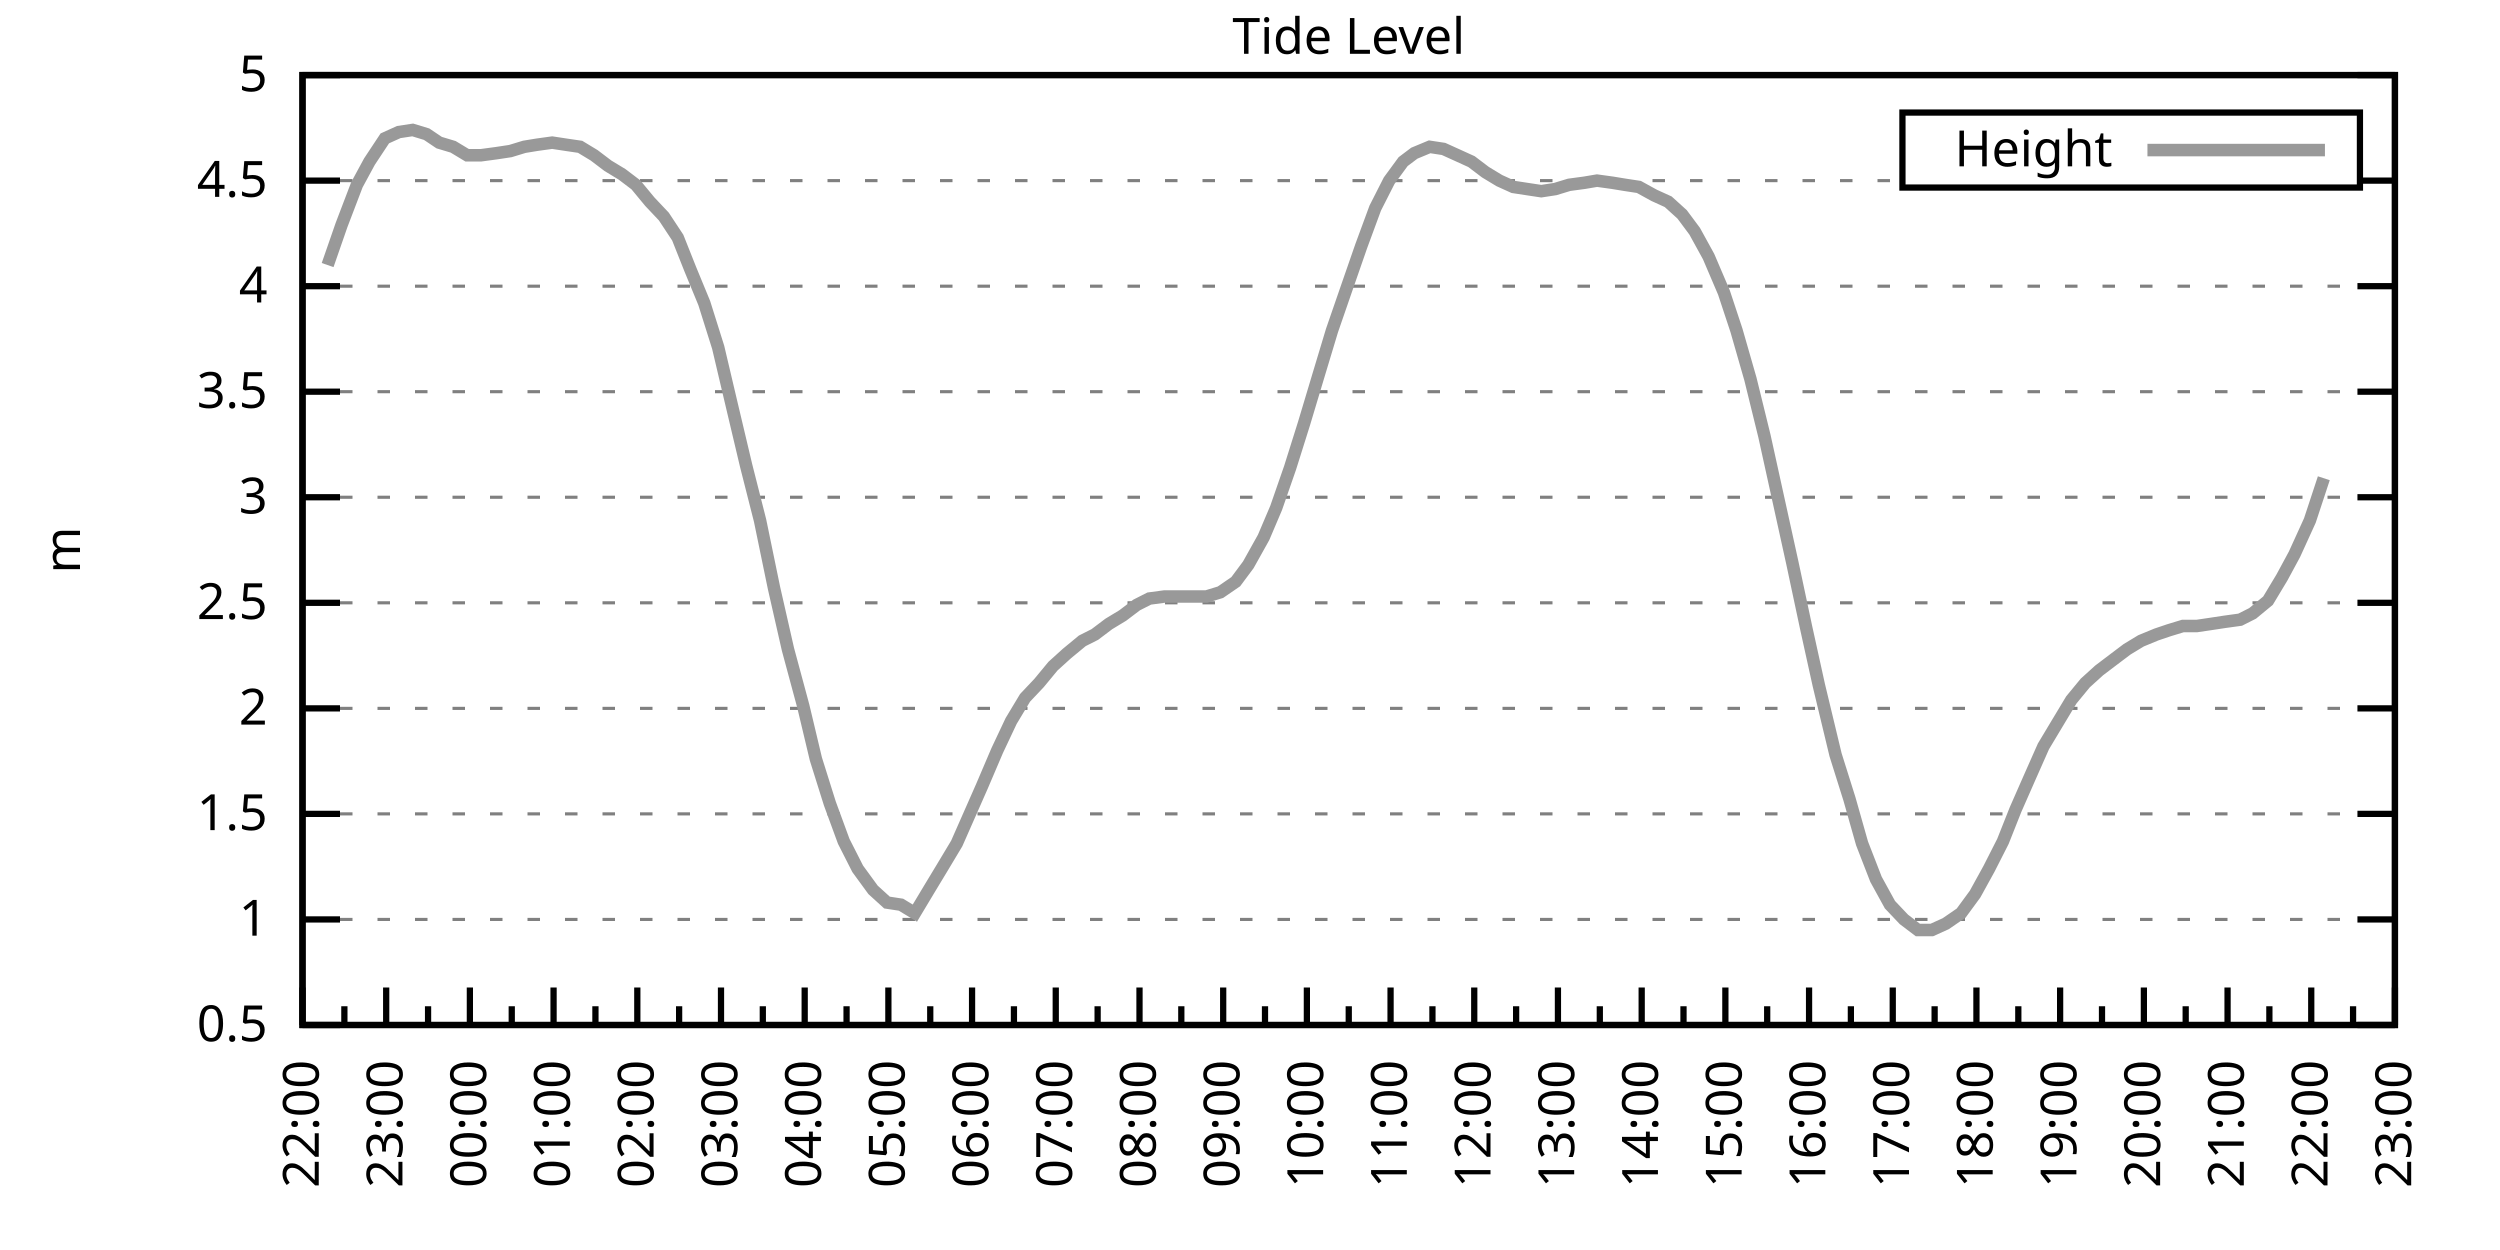
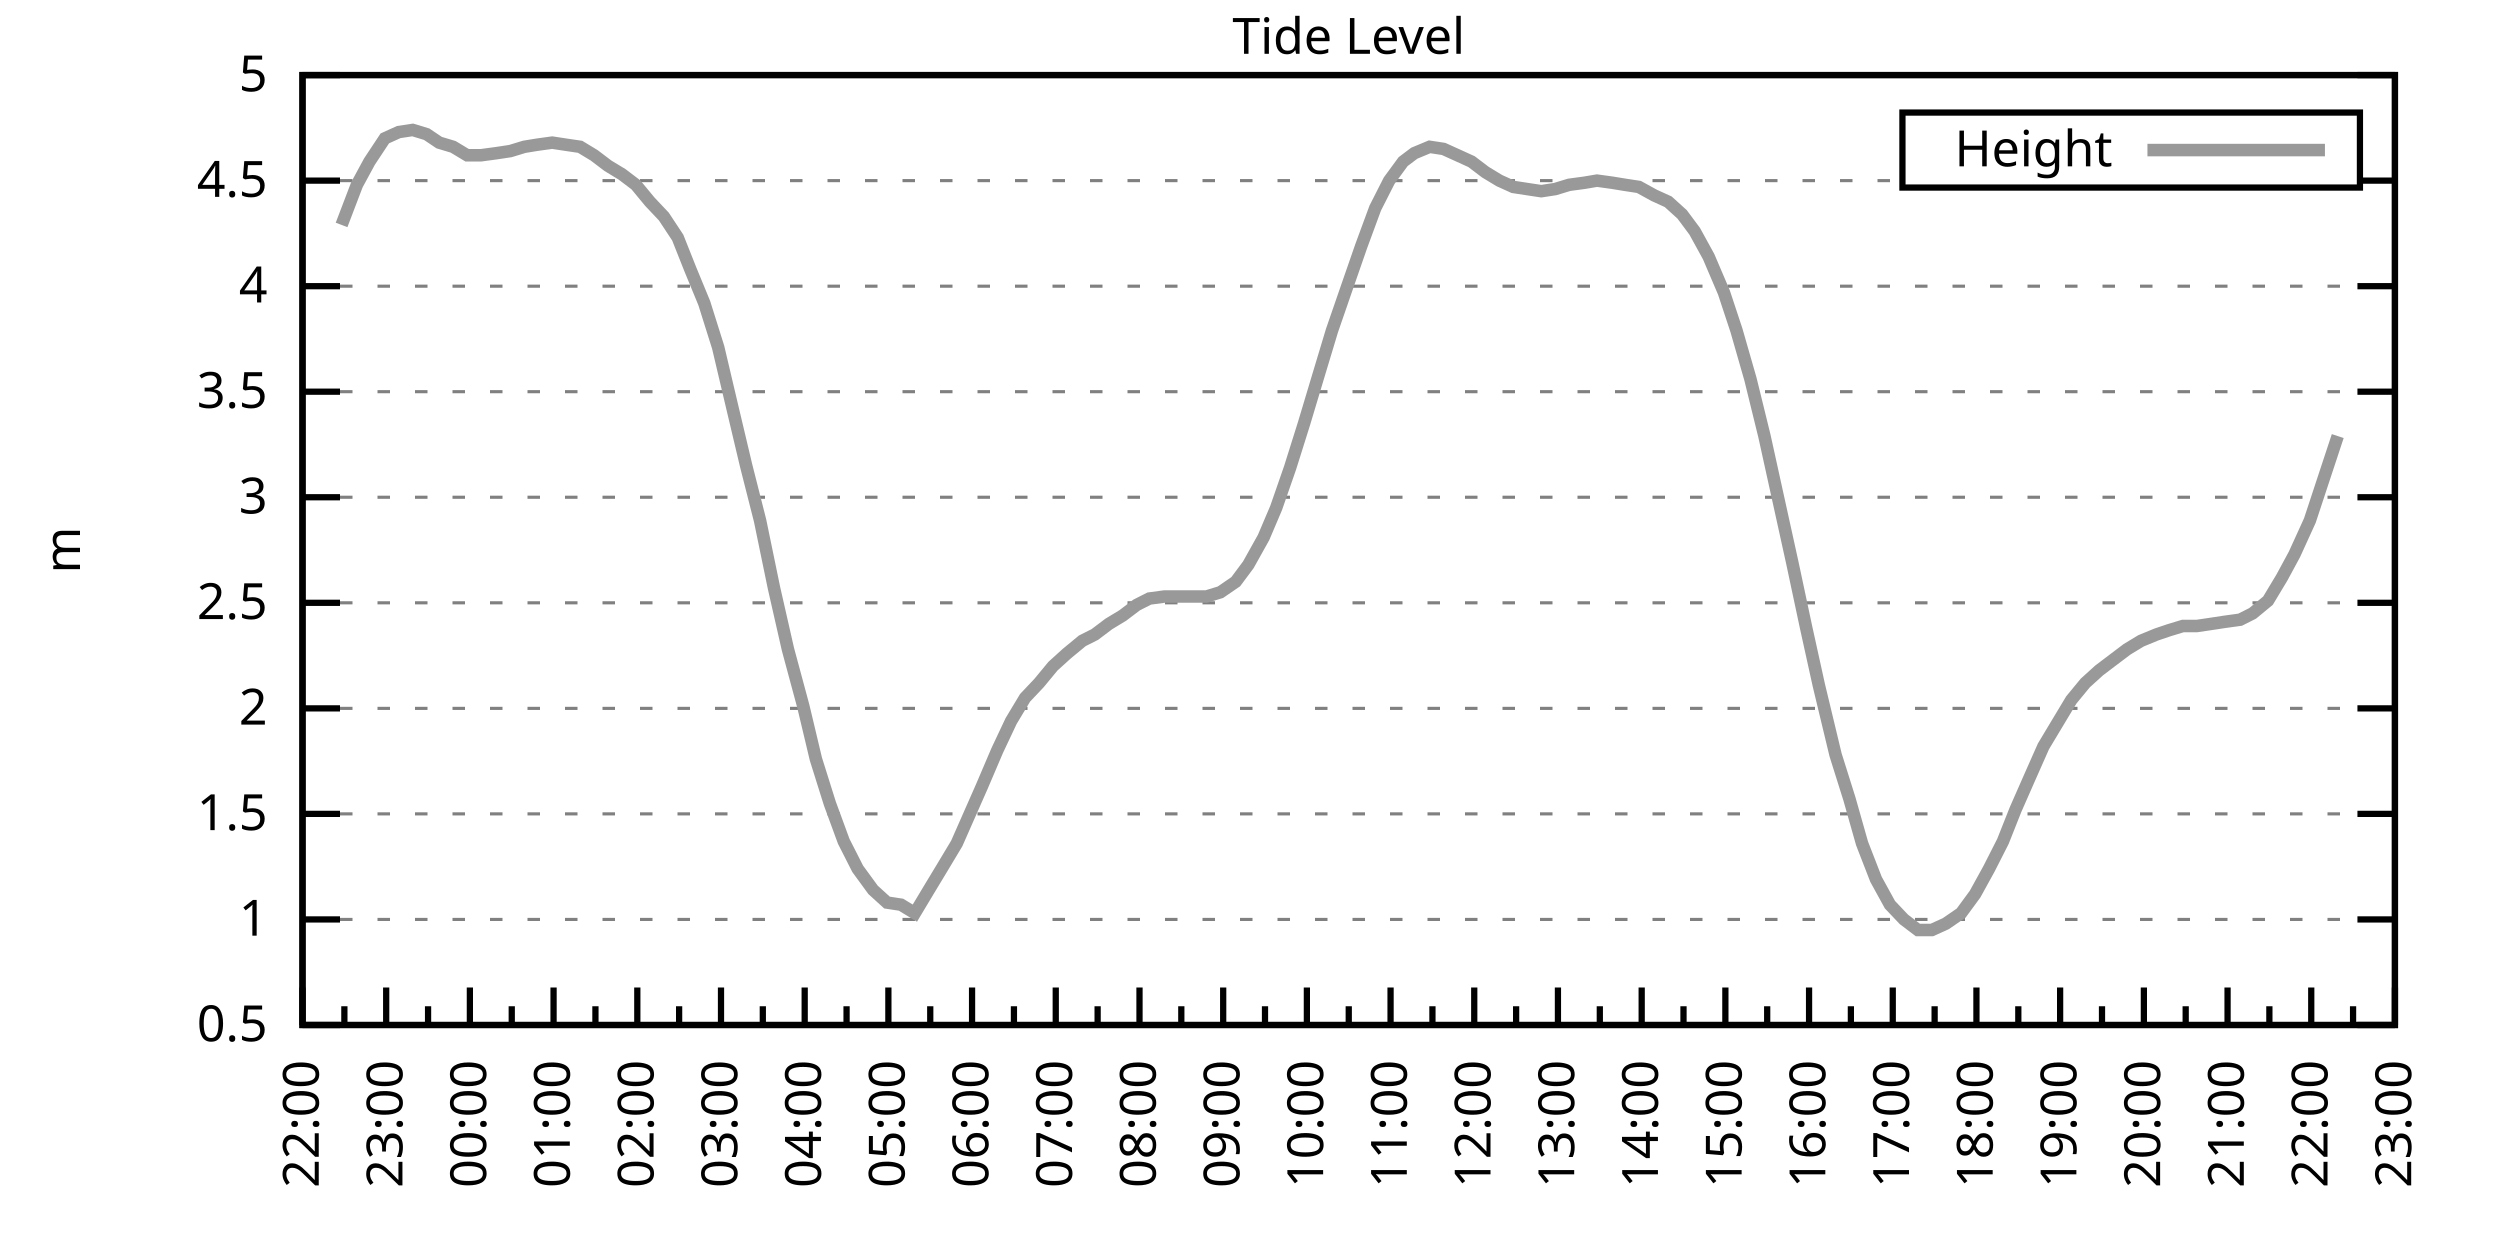
<svg xmlns="http://www.w3.org/2000/svg" xmlns:xlink="http://www.w3.org/1999/xlink" width="400" height="200" viewBox="0 0 400 200">
  <g id="gnuplot_canvas">
    <rect x="0" y="0" width="400" height="200" fill="none" />
    <defs>
      <circle id="gpDot" r="0.5" stroke-width="0.5" stroke="currentColor" />
      <path id="gpPt0" stroke-width="0.333" stroke="currentColor" d="M-1,0 h2 M0,-1 v2" />
      <path id="gpPt1" stroke-width="0.333" stroke="currentColor" d="M-1,-1 L1,1 M1,-1 L-1,1" />
      <path id="gpPt2" stroke-width="0.333" stroke="currentColor" d="M-1,0 L1,0 M0,-1 L0,1 M-1,-1 L1,1 M-1,1 L1,-1" />
      <rect id="gpPt3" stroke-width="0.333" stroke="currentColor" x="-1" y="-1" width="2" height="2" />
      <rect id="gpPt4" stroke-width="0.333" stroke="currentColor" fill="currentColor" x="-1" y="-1" width="2" height="2" />
      <circle id="gpPt5" stroke-width="0.333" stroke="currentColor" cx="0" cy="0" r="1" />
      <use xlink:href="#gpPt5" id="gpPt6" fill="currentColor" stroke="none" />
      <path id="gpPt7" stroke-width="0.333" stroke="currentColor" d="M0,-1.33 L-1.33,0.67 L1.33,0.67 z" />
      <use xlink:href="#gpPt7" id="gpPt8" fill="currentColor" stroke="none" />
      <use xlink:href="#gpPt7" id="gpPt9" stroke="currentColor" transform="rotate(180)" />
      <use xlink:href="#gpPt9" id="gpPt10" fill="currentColor" stroke="none" />
      <use xlink:href="#gpPt3" id="gpPt11" stroke="currentColor" transform="rotate(45)" />
      <use xlink:href="#gpPt11" id="gpPt12" fill="currentColor" stroke="none" />
      <path id="gpPt13" stroke-width="0.333" stroke="currentColor" d="M0,1.330 L1.265,0.411 L0.782,-1.067 L-0.782,-1.076 L-1.265,0.411 z" />
      <use xlink:href="#gpPt13" id="gpPt14" fill="currentColor" stroke="none" />
      <filter id="textbox" filterUnits="objectBoundingBox" x="0" y="0" height="1" width="1">
        <feFlood flood-color="white" flood-opacity="1" result="bgnd" />
        <feComposite in="SourceGraphic" in2="bgnd" operator="atop" />
      </filter>
      <filter id="greybox" filterUnits="objectBoundingBox" x="0" y="0" height="1" width="1">
        <feFlood flood-color="lightgrey" flood-opacity="1" result="grey" />
        <feComposite in="SourceGraphic" in2="grey" operator="atop" />
      </filter>
    </defs>
    <g fill="none" color="white" stroke="currentColor" stroke-width="1.00" stroke-linecap="butt" stroke-linejoin="miter">
</g>
    <g fill="none" color="black" stroke="currentColor" stroke-width="1.00" stroke-linecap="butt" stroke-linejoin="miter">
      <g stroke="none" shape-rendering="crispEdges">
        <polygon fill="rgb(255, 255, 255)" points="48.40,164.00 383.18,164.00 383.18,12.02 48.40,12.02 " />
      </g>
    </g>
    <g fill="none" color="black" stroke="currentColor" stroke-width="1.00" stroke-linecap="butt" stroke-linejoin="miter">
</g>
    <g fill="none" color="black" stroke="black" stroke-width="0.50" stroke-linecap="butt" stroke-linejoin="miter">
</g>
    <g fill="none" color="gray" stroke="currentColor" stroke-width="0.50" stroke-linecap="butt" stroke-linejoin="miter">
      <path stroke="gray" stroke-dasharray="2,4" class="gridline" d="M48.40,164.00 L383.19,164.00  " />
    </g>
    <g fill="none" color="gray" stroke="gray" stroke-width="1.00" stroke-linecap="butt" stroke-linejoin="miter">
</g>
    <g fill="none" color="black" stroke="currentColor" stroke-width="1.00" stroke-linecap="butt" stroke-linejoin="miter">
      <path stroke="black" d="M48.40,164.00 L54.40,164.00 M383.19,164.00 L377.19,164.00  " />
      <g transform="translate(42.80,166.60)" stroke="none" fill="black" font-family="Sans" font-size="8.00" text-anchor="end">
        <text>
          <tspan font-family="Sans"> 0.5</tspan>
        </text>
      </g>
    </g>
    <g fill="none" color="black" stroke="currentColor" stroke-width="1.00" stroke-linecap="butt" stroke-linejoin="miter">
</g>
    <g fill="none" color="black" stroke="black" stroke-width="0.50" stroke-linecap="butt" stroke-linejoin="miter">
</g>
    <g fill="none" color="gray" stroke="currentColor" stroke-width="0.50" stroke-linecap="butt" stroke-linejoin="miter">
      <path stroke="gray" stroke-dasharray="2,4" class="gridline" d="M48.40,147.11 L383.19,147.11  " />
    </g>
    <g fill="none" color="gray" stroke="gray" stroke-width="1.00" stroke-linecap="butt" stroke-linejoin="miter">
</g>
    <g fill="none" color="black" stroke="currentColor" stroke-width="1.00" stroke-linecap="butt" stroke-linejoin="miter">
      <path stroke="black" d="M48.40,147.11 L54.40,147.11 M383.19,147.11 L377.19,147.11  " />
      <g transform="translate(42.80,149.71)" stroke="none" fill="black" font-family="Sans" font-size="8.00" text-anchor="end">
        <text>
          <tspan font-family="Sans"> 1</tspan>
        </text>
      </g>
    </g>
    <g fill="none" color="black" stroke="currentColor" stroke-width="1.00" stroke-linecap="butt" stroke-linejoin="miter">
</g>
    <g fill="none" color="black" stroke="black" stroke-width="0.50" stroke-linecap="butt" stroke-linejoin="miter">
</g>
    <g fill="none" color="gray" stroke="currentColor" stroke-width="0.50" stroke-linecap="butt" stroke-linejoin="miter">
      <path stroke="gray" stroke-dasharray="2,4" class="gridline" d="M48.40,130.22 L383.19,130.22  " />
    </g>
    <g fill="none" color="gray" stroke="gray" stroke-width="1.00" stroke-linecap="butt" stroke-linejoin="miter">
</g>
    <g fill="none" color="black" stroke="currentColor" stroke-width="1.00" stroke-linecap="butt" stroke-linejoin="miter">
      <path stroke="black" d="M48.40,130.22 L54.40,130.22 M383.19,130.22 L377.19,130.22  " />
      <g transform="translate(42.80,132.82)" stroke="none" fill="black" font-family="Sans" font-size="8.00" text-anchor="end">
        <text>
          <tspan font-family="Sans"> 1.5</tspan>
        </text>
      </g>
    </g>
    <g fill="none" color="black" stroke="currentColor" stroke-width="1.00" stroke-linecap="butt" stroke-linejoin="miter">
</g>
    <g fill="none" color="black" stroke="black" stroke-width="0.50" stroke-linecap="butt" stroke-linejoin="miter">
</g>
    <g fill="none" color="gray" stroke="currentColor" stroke-width="0.50" stroke-linecap="butt" stroke-linejoin="miter">
      <path stroke="gray" stroke-dasharray="2,4" class="gridline" d="M48.40,113.34 L383.19,113.34  " />
    </g>
    <g fill="none" color="gray" stroke="gray" stroke-width="1.00" stroke-linecap="butt" stroke-linejoin="miter">
</g>
    <g fill="none" color="black" stroke="currentColor" stroke-width="1.00" stroke-linecap="butt" stroke-linejoin="miter">
      <path stroke="black" d="M48.40,113.34 L54.40,113.34 M383.19,113.34 L377.19,113.34  " />
      <g transform="translate(42.80,115.94)" stroke="none" fill="black" font-family="Sans" font-size="8.00" text-anchor="end">
        <text>
          <tspan font-family="Sans"> 2</tspan>
        </text>
      </g>
    </g>
    <g fill="none" color="black" stroke="currentColor" stroke-width="1.00" stroke-linecap="butt" stroke-linejoin="miter">
</g>
    <g fill="none" color="black" stroke="black" stroke-width="0.50" stroke-linecap="butt" stroke-linejoin="miter">
</g>
    <g fill="none" color="gray" stroke="currentColor" stroke-width="0.50" stroke-linecap="butt" stroke-linejoin="miter">
      <path stroke="gray" stroke-dasharray="2,4" class="gridline" d="M48.40,96.45 L383.19,96.45  " />
    </g>
    <g fill="none" color="gray" stroke="gray" stroke-width="1.00" stroke-linecap="butt" stroke-linejoin="miter">
</g>
    <g fill="none" color="black" stroke="currentColor" stroke-width="1.00" stroke-linecap="butt" stroke-linejoin="miter">
      <path stroke="black" d="M48.40,96.45 L54.40,96.45 M383.19,96.45 L377.19,96.45  " />
      <g transform="translate(42.80,99.05)" stroke="none" fill="black" font-family="Sans" font-size="8.00" text-anchor="end">
        <text>
          <tspan font-family="Sans"> 2.5</tspan>
        </text>
      </g>
    </g>
    <g fill="none" color="black" stroke="currentColor" stroke-width="1.00" stroke-linecap="butt" stroke-linejoin="miter">
</g>
    <g fill="none" color="black" stroke="black" stroke-width="0.50" stroke-linecap="butt" stroke-linejoin="miter">
</g>
    <g fill="none" color="gray" stroke="currentColor" stroke-width="0.50" stroke-linecap="butt" stroke-linejoin="miter">
      <path stroke="gray" stroke-dasharray="2,4" class="gridline" d="M48.40,79.56 L383.19,79.56  " />
    </g>
    <g fill="none" color="gray" stroke="gray" stroke-width="1.00" stroke-linecap="butt" stroke-linejoin="miter">
</g>
    <g fill="none" color="black" stroke="currentColor" stroke-width="1.00" stroke-linecap="butt" stroke-linejoin="miter">
      <path stroke="black" d="M48.40,79.56 L54.40,79.56 M383.19,79.56 L377.19,79.56  " />
      <g transform="translate(42.80,82.16)" stroke="none" fill="black" font-family="Sans" font-size="8.00" text-anchor="end">
        <text>
          <tspan font-family="Sans"> 3</tspan>
        </text>
      </g>
    </g>
    <g fill="none" color="black" stroke="currentColor" stroke-width="1.00" stroke-linecap="butt" stroke-linejoin="miter">
</g>
    <g fill="none" color="black" stroke="black" stroke-width="0.50" stroke-linecap="butt" stroke-linejoin="miter">
</g>
    <g fill="none" color="gray" stroke="currentColor" stroke-width="0.50" stroke-linecap="butt" stroke-linejoin="miter">
      <path stroke="gray" stroke-dasharray="2,4" class="gridline" d="M48.40,62.67 L383.19,62.67  " />
    </g>
    <g fill="none" color="gray" stroke="gray" stroke-width="1.00" stroke-linecap="butt" stroke-linejoin="miter">
</g>
    <g fill="none" color="black" stroke="currentColor" stroke-width="1.00" stroke-linecap="butt" stroke-linejoin="miter">
      <path stroke="black" d="M48.40,62.67 L54.40,62.67 M383.19,62.67 L377.19,62.67  " />
      <g transform="translate(42.80,65.27)" stroke="none" fill="black" font-family="Sans" font-size="8.00" text-anchor="end">
        <text>
          <tspan font-family="Sans"> 3.5</tspan>
        </text>
      </g>
    </g>
    <g fill="none" color="black" stroke="currentColor" stroke-width="1.00" stroke-linecap="butt" stroke-linejoin="miter">
</g>
    <g fill="none" color="black" stroke="black" stroke-width="0.50" stroke-linecap="butt" stroke-linejoin="miter">
</g>
    <g fill="none" color="gray" stroke="currentColor" stroke-width="0.50" stroke-linecap="butt" stroke-linejoin="miter">
      <path stroke="gray" stroke-dasharray="2,4" class="gridline" d="M48.40,45.79 L383.19,45.79  " />
    </g>
    <g fill="none" color="gray" stroke="gray" stroke-width="1.00" stroke-linecap="butt" stroke-linejoin="miter">
</g>
    <g fill="none" color="black" stroke="currentColor" stroke-width="1.00" stroke-linecap="butt" stroke-linejoin="miter">
      <path stroke="black" d="M48.40,45.79 L54.40,45.79 M383.19,45.79 L377.19,45.79  " />
      <g transform="translate(42.80,48.39)" stroke="none" fill="black" font-family="Sans" font-size="8.00" text-anchor="end">
        <text>
          <tspan font-family="Sans"> 4</tspan>
        </text>
      </g>
    </g>
    <g fill="none" color="black" stroke="currentColor" stroke-width="1.00" stroke-linecap="butt" stroke-linejoin="miter">
</g>
    <g fill="none" color="black" stroke="black" stroke-width="0.50" stroke-linecap="butt" stroke-linejoin="miter">
</g>
    <g fill="none" color="gray" stroke="currentColor" stroke-width="0.50" stroke-linecap="butt" stroke-linejoin="miter">
      <path stroke="gray" stroke-dasharray="2,4" class="gridline" d="M48.40,28.90 L304.39,28.90 M377.59,28.90 L383.19,28.90  " />
    </g>
    <g fill="none" color="gray" stroke="gray" stroke-width="1.00" stroke-linecap="butt" stroke-linejoin="miter">
</g>
    <g fill="none" color="black" stroke="currentColor" stroke-width="1.00" stroke-linecap="butt" stroke-linejoin="miter">
      <path stroke="black" d="M48.40,28.90 L54.40,28.90 M383.19,28.90 L377.19,28.90  " />
      <g transform="translate(42.80,31.50)" stroke="none" fill="black" font-family="Sans" font-size="8.00" text-anchor="end">
        <text>
          <tspan font-family="Sans"> 4.5</tspan>
        </text>
      </g>
    </g>
    <g fill="none" color="black" stroke="currentColor" stroke-width="1.00" stroke-linecap="butt" stroke-linejoin="miter">
</g>
    <g fill="none" color="black" stroke="black" stroke-width="0.50" stroke-linecap="butt" stroke-linejoin="miter">
</g>
    <g fill="none" color="gray" stroke="currentColor" stroke-width="0.50" stroke-linecap="butt" stroke-linejoin="miter">
      <path stroke="gray" stroke-dasharray="2,4" class="gridline" d="M48.40,12.01 L383.19,12.01  " />
    </g>
    <g fill="none" color="gray" stroke="gray" stroke-width="1.00" stroke-linecap="butt" stroke-linejoin="miter">
</g>
    <g fill="none" color="black" stroke="currentColor" stroke-width="1.00" stroke-linecap="butt" stroke-linejoin="miter">
      <path stroke="black" d="M48.40,12.01 L54.40,12.01 M383.19,12.01 L377.19,12.01  " />
      <g transform="translate(42.80,14.61)" stroke="none" fill="black" font-family="Sans" font-size="8.00" text-anchor="end">
        <text>
          <tspan font-family="Sans"> 5</tspan>
        </text>
      </g>
    </g>
    <g fill="none" color="black" stroke="currentColor" stroke-width="1.00" stroke-linecap="butt" stroke-linejoin="miter">
      <path stroke="black" d="M48.40,164.00 L48.40,158.00  " />
      <g transform="translate(51.00,169.60) rotate(270)" stroke="none" fill="black" font-family="Sans" font-size="8.00" text-anchor="end">
        <text>
          <tspan font-family="Sans">22:00</tspan>
        </text>
      </g>
    </g>
    <g fill="none" color="black" stroke="currentColor" stroke-width="1.00" stroke-linecap="butt" stroke-linejoin="miter">
      <path stroke="black" d="M55.10,164.00 L55.10,161.00 M61.79,164.00 L61.79,158.00  " />
      <g transform="translate(64.39,169.60) rotate(270)" stroke="none" fill="black" font-family="Sans" font-size="8.00" text-anchor="end">
        <text>
          <tspan font-family="Sans">23:00</tspan>
        </text>
      </g>
    </g>
    <g fill="none" color="black" stroke="currentColor" stroke-width="1.00" stroke-linecap="butt" stroke-linejoin="miter">
      <path stroke="black" d="M68.49,164.00 L68.49,161.00 M75.18,164.00 L75.18,158.00  " />
      <g transform="translate(77.78,169.60) rotate(270)" stroke="none" fill="black" font-family="Sans" font-size="8.00" text-anchor="end">
        <text>
          <tspan font-family="Sans">00:00</tspan>
        </text>
      </g>
    </g>
    <g fill="none" color="black" stroke="currentColor" stroke-width="1.00" stroke-linecap="butt" stroke-linejoin="miter">
      <path stroke="black" d="M81.88,164.00 L81.88,161.00 M88.57,164.00 L88.57,158.00  " />
      <g transform="translate(91.17,169.60) rotate(270)" stroke="none" fill="black" font-family="Sans" font-size="8.00" text-anchor="end">
        <text>
          <tspan font-family="Sans">01:00</tspan>
        </text>
      </g>
    </g>
    <g fill="none" color="black" stroke="currentColor" stroke-width="1.00" stroke-linecap="butt" stroke-linejoin="miter">
      <path stroke="black" d="M95.27,164.00 L95.27,161.00 M101.97,164.00 L101.97,158.00  " />
      <g transform="translate(104.57,169.60) rotate(270)" stroke="none" fill="black" font-family="Sans" font-size="8.00" text-anchor="end">
        <text>
          <tspan font-family="Sans">02:00</tspan>
        </text>
      </g>
    </g>
    <g fill="none" color="black" stroke="currentColor" stroke-width="1.00" stroke-linecap="butt" stroke-linejoin="miter">
      <path stroke="black" d="M108.66,164.00 L108.66,161.00 M115.36,164.00 L115.36,158.00  " />
      <g transform="translate(117.96,169.60) rotate(270)" stroke="none" fill="black" font-family="Sans" font-size="8.00" text-anchor="end">
        <text>
          <tspan font-family="Sans">03:00</tspan>
        </text>
      </g>
    </g>
    <g fill="none" color="black" stroke="currentColor" stroke-width="1.00" stroke-linecap="butt" stroke-linejoin="miter">
      <path stroke="black" d="M122.05,164.00 L122.05,161.00 M128.75,164.00 L128.75,158.00  " />
      <g transform="translate(131.35,169.60) rotate(270)" stroke="none" fill="black" font-family="Sans" font-size="8.00" text-anchor="end">
        <text>
          <tspan font-family="Sans">04:00</tspan>
        </text>
      </g>
    </g>
    <g fill="none" color="black" stroke="currentColor" stroke-width="1.00" stroke-linecap="butt" stroke-linejoin="miter">
      <path stroke="black" d="M135.45,164.00 L135.45,161.00 M142.14,164.00 L142.14,158.00  " />
      <g transform="translate(144.74,169.60) rotate(270)" stroke="none" fill="black" font-family="Sans" font-size="8.00" text-anchor="end">
        <text>
          <tspan font-family="Sans">05:00</tspan>
        </text>
      </g>
    </g>
    <g fill="none" color="black" stroke="currentColor" stroke-width="1.00" stroke-linecap="butt" stroke-linejoin="miter">
      <path stroke="black" d="M148.84,164.00 L148.84,161.00 M155.53,164.00 L155.53,158.00  " />
      <g transform="translate(158.13,169.60) rotate(270)" stroke="none" fill="black" font-family="Sans" font-size="8.00" text-anchor="end">
        <text>
          <tspan font-family="Sans">06:00</tspan>
        </text>
      </g>
    </g>
    <g fill="none" color="black" stroke="currentColor" stroke-width="1.00" stroke-linecap="butt" stroke-linejoin="miter">
      <path stroke="black" d="M162.23,164.00 L162.23,161.00 M168.92,164.00 L168.92,158.00  " />
      <g transform="translate(171.52,169.60) rotate(270)" stroke="none" fill="black" font-family="Sans" font-size="8.00" text-anchor="end">
        <text>
          <tspan font-family="Sans">07:00</tspan>
        </text>
      </g>
    </g>
    <g fill="none" color="black" stroke="currentColor" stroke-width="1.00" stroke-linecap="butt" stroke-linejoin="miter">
      <path stroke="black" d="M175.62,164.00 L175.62,161.00 M182.32,164.00 L182.32,158.00  " />
      <g transform="translate(184.92,169.60) rotate(270)" stroke="none" fill="black" font-family="Sans" font-size="8.00" text-anchor="end">
        <text>
          <tspan font-family="Sans">08:00</tspan>
        </text>
      </g>
    </g>
    <g fill="none" color="black" stroke="currentColor" stroke-width="1.00" stroke-linecap="butt" stroke-linejoin="miter">
      <path stroke="black" d="M189.01,164.00 L189.01,161.00 M195.71,164.00 L195.71,158.00  " />
      <g transform="translate(198.31,169.60) rotate(270)" stroke="none" fill="black" font-family="Sans" font-size="8.00" text-anchor="end">
        <text>
          <tspan font-family="Sans">09:00</tspan>
        </text>
      </g>
    </g>
    <g fill="none" color="black" stroke="currentColor" stroke-width="1.00" stroke-linecap="butt" stroke-linejoin="miter">
      <path stroke="black" d="M202.40,164.00 L202.40,161.00 M209.10,164.00 L209.10,158.00  " />
      <g transform="translate(211.70,169.60) rotate(270)" stroke="none" fill="black" font-family="Sans" font-size="8.00" text-anchor="end">
        <text>
          <tspan font-family="Sans">10:00</tspan>
        </text>
      </g>
    </g>
    <g fill="none" color="black" stroke="currentColor" stroke-width="1.00" stroke-linecap="butt" stroke-linejoin="miter">
      <path stroke="black" d="M215.80,164.00 L215.80,161.00 M222.49,164.00 L222.49,158.00  " />
      <g transform="translate(225.09,169.60) rotate(270)" stroke="none" fill="black" font-family="Sans" font-size="8.00" text-anchor="end">
        <text>
          <tspan font-family="Sans">11:00</tspan>
        </text>
      </g>
    </g>
    <g fill="none" color="black" stroke="currentColor" stroke-width="1.00" stroke-linecap="butt" stroke-linejoin="miter">
      <path stroke="black" d="M229.19,164.00 L229.19,161.00 M235.88,164.00 L235.88,158.00  " />
      <g transform="translate(238.48,169.60) rotate(270)" stroke="none" fill="black" font-family="Sans" font-size="8.00" text-anchor="end">
        <text>
          <tspan font-family="Sans">12:00</tspan>
        </text>
      </g>
    </g>
    <g fill="none" color="black" stroke="currentColor" stroke-width="1.00" stroke-linecap="butt" stroke-linejoin="miter">
      <path stroke="black" d="M242.58,164.00 L242.58,161.00 M249.27,164.00 L249.27,158.00  " />
      <g transform="translate(251.87,169.60) rotate(270)" stroke="none" fill="black" font-family="Sans" font-size="8.00" text-anchor="end">
        <text>
          <tspan font-family="Sans">13:00</tspan>
        </text>
      </g>
    </g>
    <g fill="none" color="black" stroke="currentColor" stroke-width="1.00" stroke-linecap="butt" stroke-linejoin="miter">
      <path stroke="black" d="M255.97,164.00 L255.97,161.00 M262.67,164.00 L262.67,158.00  " />
      <g transform="translate(265.27,169.60) rotate(270)" stroke="none" fill="black" font-family="Sans" font-size="8.00" text-anchor="end">
        <text>
          <tspan font-family="Sans">14:00</tspan>
        </text>
      </g>
    </g>
    <g fill="none" color="black" stroke="currentColor" stroke-width="1.00" stroke-linecap="butt" stroke-linejoin="miter">
      <path stroke="black" d="M269.36,164.00 L269.36,161.00 M276.06,164.00 L276.06,158.00  " />
      <g transform="translate(278.66,169.60) rotate(270)" stroke="none" fill="black" font-family="Sans" font-size="8.00" text-anchor="end">
        <text>
          <tspan font-family="Sans">15:00</tspan>
        </text>
      </g>
    </g>
    <g fill="none" color="black" stroke="currentColor" stroke-width="1.00" stroke-linecap="butt" stroke-linejoin="miter">
      <path stroke="black" d="M282.75,164.00 L282.75,161.00 M289.45,164.00 L289.45,158.00  " />
      <g transform="translate(292.05,169.60) rotate(270)" stroke="none" fill="black" font-family="Sans" font-size="8.00" text-anchor="end">
        <text>
          <tspan font-family="Sans">16:00</tspan>
        </text>
      </g>
    </g>
    <g fill="none" color="black" stroke="currentColor" stroke-width="1.00" stroke-linecap="butt" stroke-linejoin="miter">
      <path stroke="black" d="M296.14,164.00 L296.14,161.00 M302.84,164.00 L302.84,158.00  " />
      <g transform="translate(305.44,169.60) rotate(270)" stroke="none" fill="black" font-family="Sans" font-size="8.00" text-anchor="end">
        <text>
          <tspan font-family="Sans">17:00</tspan>
        </text>
      </g>
    </g>
    <g fill="none" color="black" stroke="currentColor" stroke-width="1.00" stroke-linecap="butt" stroke-linejoin="miter">
      <path stroke="black" d="M309.54,164.00 L309.54,161.00 M316.23,164.00 L316.23,158.00  " />
      <g transform="translate(318.83,169.60) rotate(270)" stroke="none" fill="black" font-family="Sans" font-size="8.00" text-anchor="end">
        <text>
          <tspan font-family="Sans">18:00</tspan>
        </text>
      </g>
    </g>
    <g fill="none" color="black" stroke="currentColor" stroke-width="1.00" stroke-linecap="butt" stroke-linejoin="miter">
      <path stroke="black" d="M322.93,164.00 L322.93,161.00 M329.62,164.00 L329.62,158.00  " />
      <g transform="translate(332.22,169.60) rotate(270)" stroke="none" fill="black" font-family="Sans" font-size="8.00" text-anchor="end">
        <text>
          <tspan font-family="Sans">19:00</tspan>
        </text>
      </g>
    </g>
    <g fill="none" color="black" stroke="currentColor" stroke-width="1.00" stroke-linecap="butt" stroke-linejoin="miter">
      <path stroke="black" d="M336.32,164.00 L336.32,161.00 M343.02,164.00 L343.02,158.00  " />
      <g transform="translate(345.62,169.60) rotate(270)" stroke="none" fill="black" font-family="Sans" font-size="8.00" text-anchor="end">
        <text>
          <tspan font-family="Sans">20:00</tspan>
        </text>
      </g>
    </g>
    <g fill="none" color="black" stroke="currentColor" stroke-width="1.00" stroke-linecap="butt" stroke-linejoin="miter">
      <path stroke="black" d="M349.71,164.00 L349.71,161.00 M356.41,164.00 L356.41,158.00  " />
      <g transform="translate(359.01,169.60) rotate(270)" stroke="none" fill="black" font-family="Sans" font-size="8.00" text-anchor="end">
        <text>
          <tspan font-family="Sans">21:00</tspan>
        </text>
      </g>
    </g>
    <g fill="none" color="black" stroke="currentColor" stroke-width="1.00" stroke-linecap="butt" stroke-linejoin="miter">
      <path stroke="black" d="M363.10,164.00 L363.10,161.00 M369.80,164.00 L369.80,158.00  " />
      <g transform="translate(372.40,169.60) rotate(270)" stroke="none" fill="black" font-family="Sans" font-size="8.00" text-anchor="end">
        <text>
          <tspan font-family="Sans">22:00</tspan>
        </text>
      </g>
    </g>
    <g fill="none" color="black" stroke="currentColor" stroke-width="1.00" stroke-linecap="butt" stroke-linejoin="miter">
      <path stroke="black" d="M376.49,164.00 L376.49,161.00 M383.19,164.00 L383.19,158.00  " />
      <g transform="translate(385.79,169.60) rotate(270)" stroke="none" fill="black" font-family="Sans" font-size="8.00" text-anchor="end">
        <text>
          <tspan font-family="Sans">23:00</tspan>
        </text>
      </g>
    </g>
    <g fill="none" color="black" stroke="currentColor" stroke-width="1.00" stroke-linecap="butt" stroke-linejoin="miter">
</g>
    <g fill="none" color="black" stroke="currentColor" stroke-width="1.00" stroke-linecap="butt" stroke-linejoin="miter">
      <path stroke="black" d="M48.40,12.01 L48.40,164.00 L383.19,164.00 L383.19,12.01 L48.40,12.01 Z  " />
    </g>
    <g fill="none" color="black" stroke="currentColor" stroke-width="1.00" stroke-linecap="butt" stroke-linejoin="miter">
      <g transform="translate(12.80,88.01) rotate(270)" stroke="none" fill="black" font-family="Sans" font-size="8.00" text-anchor="middle">
        <text>
          <tspan font-family="Sans">m</tspan>
        </text>
      </g>
    </g>
    <g fill="none" color="black" stroke="currentColor" stroke-width="1.00" stroke-linecap="butt" stroke-linejoin="miter">
</g>
    <g fill="none" color="black" stroke="currentColor" stroke-width="1.00" stroke-linecap="butt" stroke-linejoin="miter">
      <path stroke="black" d="M304.39,30.01 L304.39,18.01 L377.59,18.01 L377.59,30.01 L304.39,30.01 Z  " />
    </g>
    <g id="Tide_level_plot_1">
      <g fill="none" color="white" stroke="black" stroke-width="2.00" stroke-linecap="butt" stroke-linejoin="miter">
</g>
      <g fill="none" color="black" stroke="currentColor" stroke-width="2.00" stroke-linecap="butt" stroke-linejoin="miter">
        <g transform="translate(337.99,26.61)" stroke="none" fill="black" font-family="Sans" font-size="8.00" text-anchor="end">
          <text>
            <tspan font-family="Sans">Height</tspan>
          </text>
        </g>
      </g>
      <g fill="none" color="black" stroke="currentColor" stroke-width="2.00" stroke-linecap="butt" stroke-linejoin="miter">
-         <path stroke="rgb(153, 153, 153)" d="M343.59,24.01 L371.99,24.01 M52.42,42.41 L54.65,35.99 L57.10,29.57 L59.11,25.86 L61.57,22.14 L63.80,21.13   L66.03,20.79 L68.26,21.47 L70.27,22.82 L72.50,23.49 L74.74,24.84 L76.97,24.84 L79.42,24.51 L81.66,24.17   L83.89,23.49 L85.90,23.16 L88.35,22.82 L90.58,23.16 L92.82,23.49 L95.05,24.84 L97.28,26.53 L99.51,27.88   L101.74,29.57 L103.98,32.28 L106.21,34.64 L108.44,38.02 L110.45,43.08 L112.68,48.49 L114.91,55.58 L117.14,65.04   L119.38,74.49 L121.61,83.28 L123.84,94.08 L126.07,103.88 L128.53,113.00 L130.54,121.44 L132.77,128.54 L135.00,134.62   L137.23,139.01 L139.69,142.38 L141.92,144.41 L144.15,144.75 L146.38,146.10 L148.61,142.38 L150.85,138.67 L153.08,134.95   L157.10,125.83 L159.55,120.09 L161.78,115.36 L164.01,111.65 L166.25,109.28 L168.48,106.58 L170.71,104.56 L173.17,102.53   L175.17,101.52 L177.41,99.83 L179.64,98.48 L181.87,96.79 L183.88,95.77 L186.33,95.44 L188.57,95.44 L190.80,95.44   L193.03,95.44 L195.26,94.76 L197.72,93.07 L199.73,90.37 L202.18,85.98 L204.19,81.25 L206.42,74.83 L208.65,67.74   L210.88,60.31 L213.12,52.88 L215.57,45.79 L217.80,39.37 L220.04,33.29 L222.27,28.90 L224.50,25.86 L226.29,24.51   L228.74,23.49 L230.97,23.83 L233.20,24.84 L235.44,25.86 L237.67,27.55 L239.90,28.90 L242.13,29.91 L244.36,30.25   L246.60,30.59 L248.83,30.25 L251.06,29.57 L253.51,29.24 L255.52,28.90 L257.98,29.24 L259.99,29.57 L262.22,29.91   L264.67,31.26 L266.91,32.28 L269.14,34.30 L271.15,37.00 L273.38,41.06 L275.83,46.80 L277.84,52.88 L280.07,60.65   L282.31,69.77 L284.54,79.90 L286.77,90.03 L289.00,100.50 L291.01,109.62 L293.69,120.77 L295.92,127.86 L297.93,134.95   L300.16,140.69 L302.39,144.75 L304.63,147.11 L306.86,148.80 L309.09,148.80 L311.32,147.79 L313.78,146.10 L316.01,143.06   L318.24,139.01 L320.47,134.62 L322.48,129.55 L324.71,124.48 L326.95,119.42 L329.18,115.70 L331.41,111.99 L333.64,109.28   L335.87,107.26 L338.10,105.57 L340.34,103.88 L342.57,102.53 L345.02,101.52 L347.03,100.84 L349.26,100.16 L351.50,100.16   L353.73,99.83 L355.96,99.49 L358.42,99.15 L360.42,98.14 L362.88,96.11 L365.11,92.40 L367.12,88.68 L369.58,83.28   L371.81,76.52  " />
+         <path stroke="rgb(153, 153, 153)" d="M343.59,24.01 L371.99,24.01 M54.65,35.99 L57.10,29.57 L59.11,25.86 L61.57,22.14 L63.80,21.13 L66.03,20.79   L68.26,21.47 L70.27,22.82 L72.50,23.49 L74.74,24.84 L76.97,24.84 L79.42,24.51 L81.66,24.17 L83.89,23.49   L85.90,23.16 L88.35,22.82 L90.58,23.16 L92.82,23.49 L95.05,24.84 L97.28,26.53 L99.51,27.88 L101.74,29.57   L103.98,32.28 L106.21,34.64 L108.44,38.02 L110.45,43.08 L112.68,48.49 L114.91,55.58 L117.14,65.04 L119.38,74.49   L121.61,83.28 L123.84,94.08 L126.07,103.88 L128.53,113.00 L130.54,121.44 L132.77,128.54 L135.00,134.62 L137.23,139.01   L139.69,142.38 L141.92,144.41 L144.15,144.75 L146.38,146.10 L148.61,142.38 L150.85,138.67 L153.08,134.95 L157.10,125.83   L159.55,120.09 L161.78,115.36 L164.01,111.65 L166.25,109.28 L168.48,106.58 L170.71,104.56 L173.17,102.53 L175.17,101.52   L177.41,99.83 L179.64,98.48 L181.87,96.79 L183.88,95.77 L186.33,95.44 L188.57,95.44 L190.80,95.44 L193.03,95.44   L195.26,94.76 L197.72,93.07 L199.73,90.37 L202.18,85.98 L204.19,81.25 L206.42,74.83 L208.65,67.74 L210.88,60.31   L213.12,52.88 L215.57,45.79 L217.80,39.37 L220.04,33.29 L222.27,28.90 L224.50,25.86 L226.29,24.51 L228.74,23.49   L230.97,23.83 L233.20,24.84 L235.44,25.86 L237.67,27.55 L239.90,28.90 L242.13,29.91 L244.36,30.25 L246.60,30.59   L248.83,30.25 L251.06,29.57 L253.51,29.24 L255.52,28.90 L257.98,29.24 L259.99,29.57 L262.22,29.91 L264.67,31.26   L266.91,32.28 L269.14,34.30 L271.15,37.00 L273.38,41.06 L275.83,46.80 L277.84,52.88 L280.07,60.65 L282.31,69.77   L284.54,79.90 L286.77,90.03 L289.00,100.50 L291.01,109.62 L293.69,120.77 L295.92,127.86 L297.93,134.95 L300.16,140.69   L302.39,144.75 L304.63,147.11 L306.86,148.80 L309.09,148.80 L311.32,147.79 L313.78,146.10 L316.01,143.06 L318.24,139.01   L320.47,134.62 L322.48,129.55 L324.71,124.48 L326.95,119.42 L329.18,115.70 L331.41,111.99 L333.64,109.28 L335.87,107.26   L338.10,105.57 L340.34,103.88 L342.57,102.53 L345.02,101.52 L347.03,100.84 L349.26,100.16 L351.50,100.16 L353.73,99.83   L355.96,99.49 L358.42,99.15 L360.42,98.14 L362.88,96.11 L365.11,92.40 L367.12,88.68 L369.58,83.28 L371.81,76.52   L374.04,69.77  " />
      </g>
    </g>
    <g fill="none" color="black" stroke="currentColor" stroke-width="2.00" stroke-linecap="butt" stroke-linejoin="miter">
</g>
    <g fill="none" color="black" stroke="black" stroke-width="1.00" stroke-linecap="butt" stroke-linejoin="miter">
</g>
    <g fill="none" color="black" stroke="currentColor" stroke-width="1.00" stroke-linecap="butt" stroke-linejoin="miter">
      <path stroke="black" d="M48.40,12.01 L48.40,164.00 L383.19,164.00 L383.19,12.01 L48.40,12.01 Z  " />
    </g>
    <g fill="none" color="black" stroke="currentColor" stroke-width="1.00" stroke-linecap="butt" stroke-linejoin="miter">
      <g transform="translate(215.79,8.61)" stroke="none" fill="black" font-family="Sans" font-size="8.00" text-anchor="middle">
        <text>
          <tspan font-family="Sans">Tide Level</tspan>
        </text>
      </g>
    </g>
    <g fill="none" color="black" stroke="currentColor" stroke-width="1.00" stroke-linecap="butt" stroke-linejoin="miter">
</g>
  </g>
</svg>
